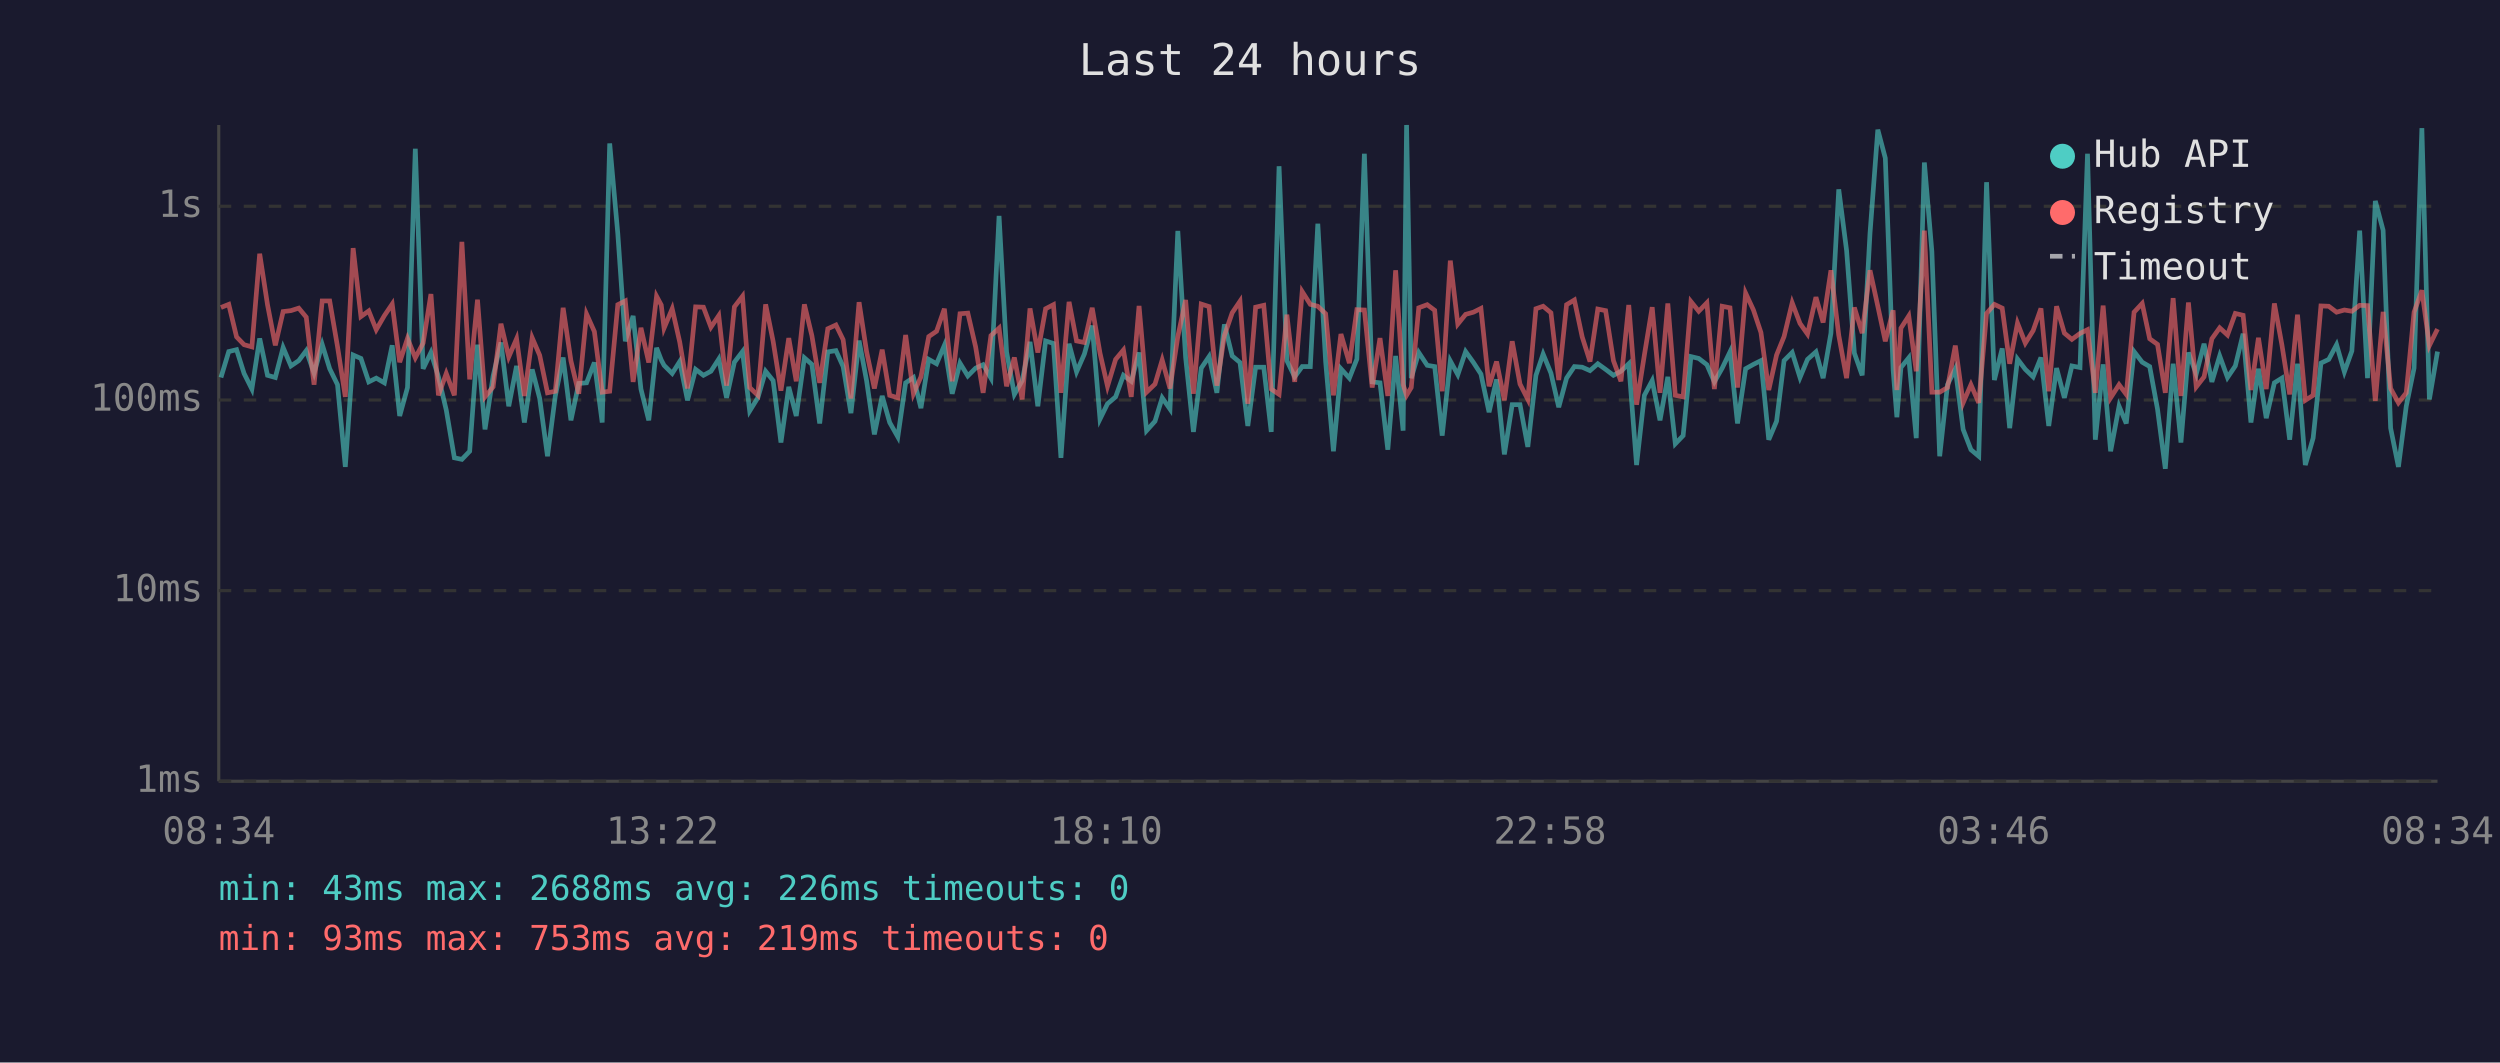
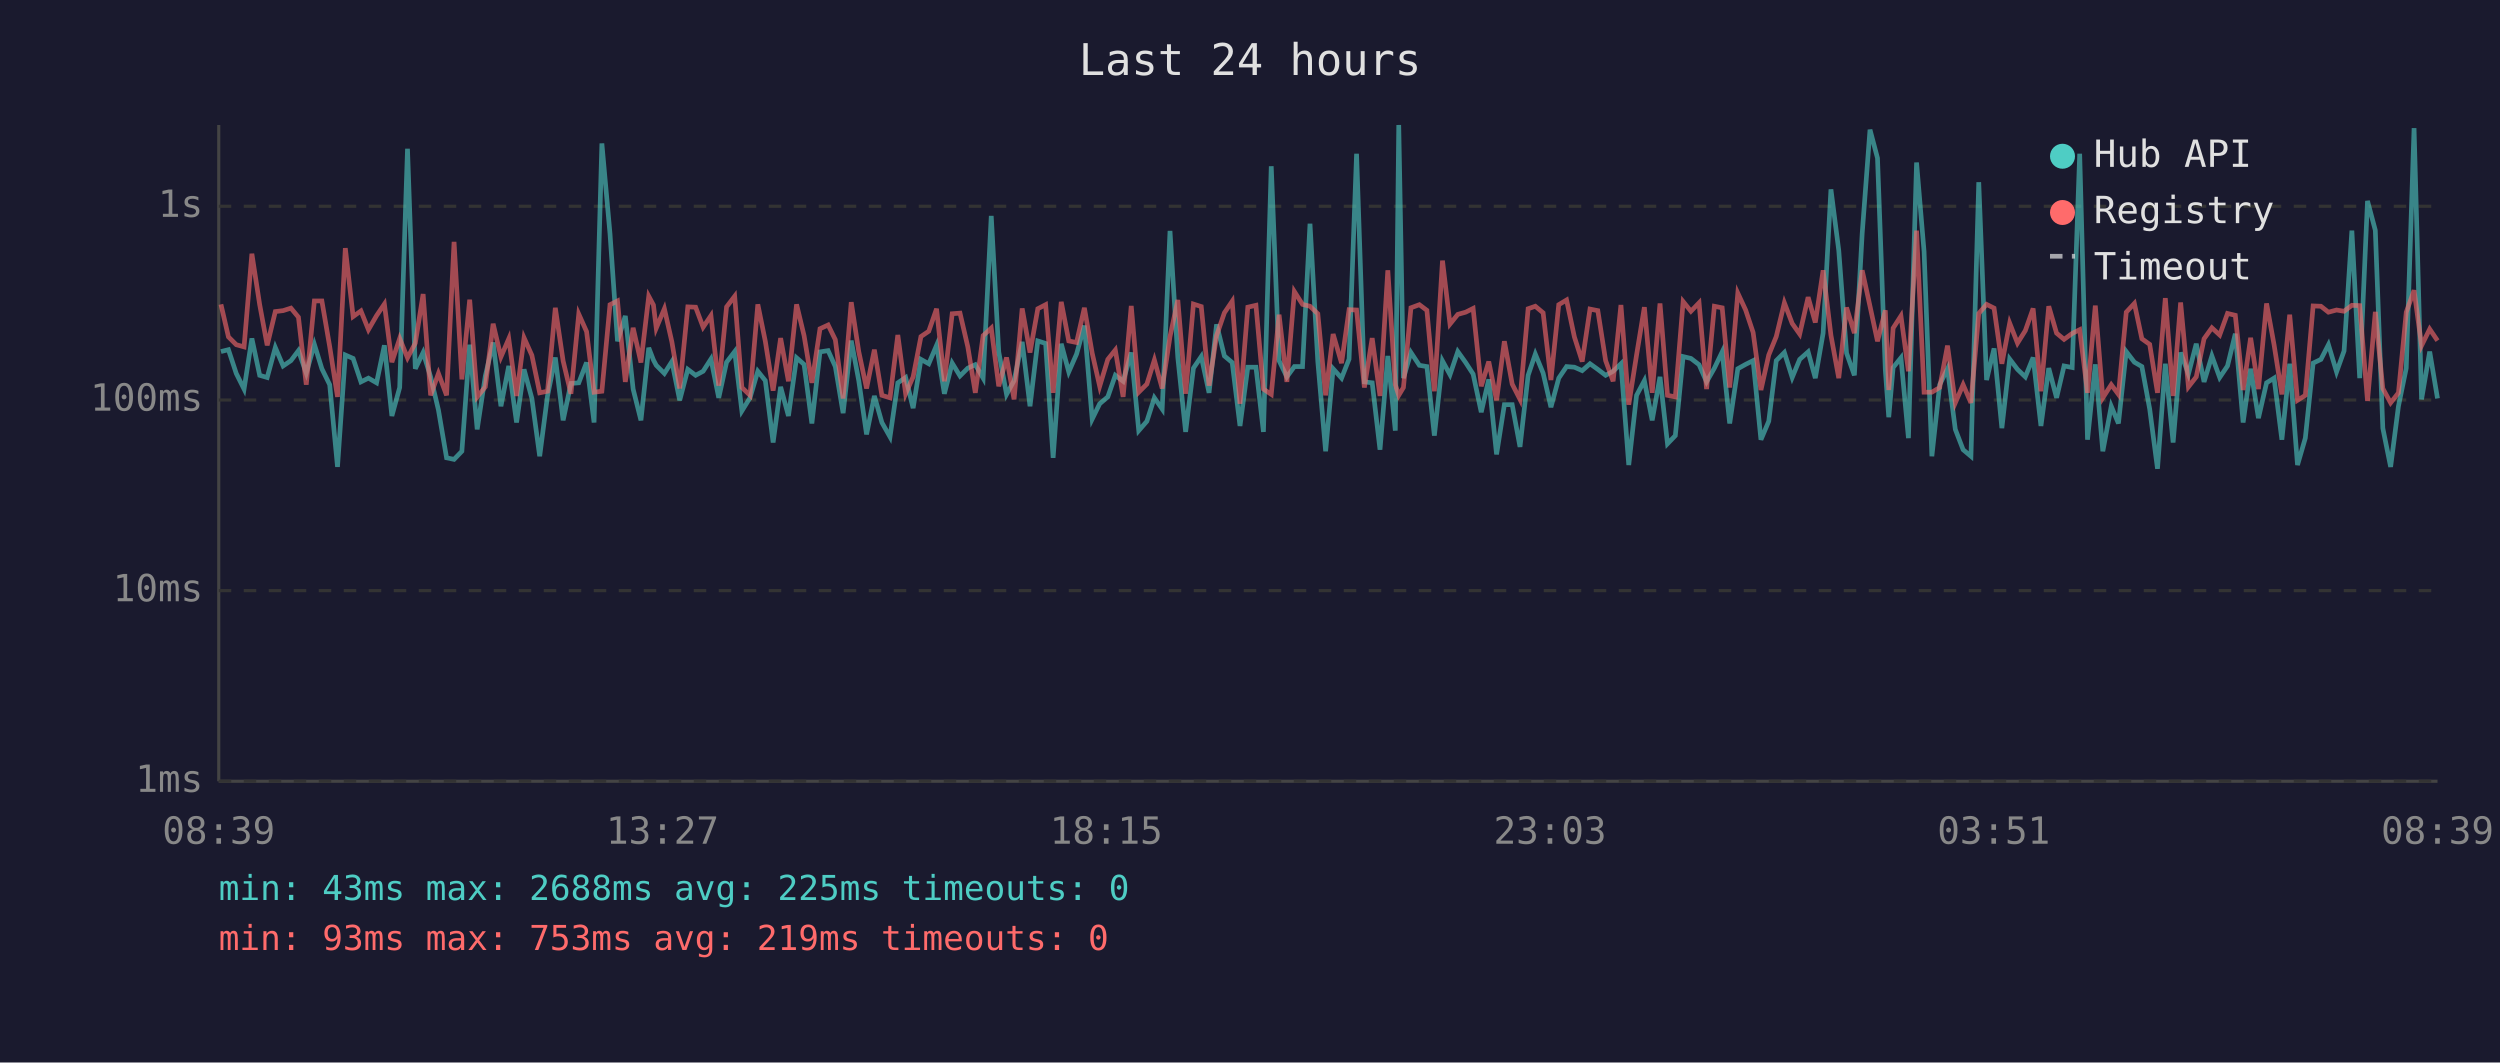
<svg xmlns="http://www.w3.org/2000/svg" viewBox="0 0 800 340" font-family="monospace" font-size="12">
  <rect width="800" height="340" fill="#1a1a2e" />
  <text x="400" y="24" fill="#e0e0e0" font-size="14" text-anchor="middle">Last 24 hours</text>
  <line x1="70" y1="40" x2="70" y2="250" stroke="#444" stroke-width="1" />
  <line x1="70" y1="250" x2="780" y2="250" stroke="#444" stroke-width="1" />
  <line x1="70" y1="250" x2="780" y2="250" stroke="#333" stroke-width="1" stroke-dasharray="4" />
  <text x="65" y="250" fill="#888" text-anchor="end" dominant-baseline="middle">1ms</text>
  <line x1="70" y1="189" x2="780" y2="189" stroke="#333" stroke-width="1" stroke-dasharray="4" />
  <text x="65" y="189" fill="#888" text-anchor="end" dominant-baseline="middle">10ms</text>
  <line x1="70" y1="128" x2="780" y2="128" stroke="#333" stroke-width="1" stroke-dasharray="4" />
  <text x="65" y="128" fill="#888" text-anchor="end" dominant-baseline="middle">100ms</text>
  <line x1="70" y1="66" x2="780" y2="66" stroke="#333" stroke-width="1" stroke-dasharray="4" />
  <text x="65" y="66" fill="#888" text-anchor="end" dominant-baseline="middle">1s</text>
-   <text x="70" y="270" fill="#888" text-anchor="middle">08:34</text>
-   <text x="212" y="270" fill="#888" text-anchor="middle">13:22</text>
-   <text x="354" y="270" fill="#888" text-anchor="middle">18:10</text>
-   <text x="496" y="270" fill="#888" text-anchor="middle">22:58</text>
-   <text x="638" y="270" fill="#888" text-anchor="middle">03:46</text>
-   <text x="780" y="270" fill="#888" text-anchor="middle">08:34</text>
-   <polyline points="70.7,120.8 73.2,112.5 75.7,111.9 78.1,119.5 80.6,124.5 83.1,108.3 85.6,120.1 88.1,120.8 90.6,111.2 93.1,117.1 95.6,115.4 98.0,112.2 100.5,119.4 103.1,110.2 105.5,118.0 108.0,123.1 110.5,149.4 113.0,113.6 115.5,114.7 118.0,122.2 120.4,121.0 123.0,122.5 125.5,110.5 127.9,133.1 130.4,124.0 132.9,47.6 135.4,118.0 137.9,112.8 140.3,120.6 142.8,131.2 145.4,146.5 147.8,147.0 150.3,144.4 152.8,110.3 155.2,137.4 157.8,120.3 160.3,109.6 162.8,130.0 165.3,117.1 167.8,135.2 170.3,118.2 172.7,127.5 175.2,146.0 177.7,126.7 180.2,114.4 182.7,134.5 185.2,122.7 187.7,122.5 190.2,116.0 192.7,135.2 195.1,45.9 197.7,74.8 200.1,109.2 202.6,101.1 205.1,124.5 207.6,134.5 210.1,111.3 211.6,115.2 212.5,116.9 215.1,119.5 217.5,115.7 220.0,128.1 222.6,118.2 225.1,120.1 227.5,118.8 230.0,114.9 232.5,127.3 235.0,115.9 237.6,112.5 239.9,131.5 242.5,127.3 245.0,118.8 247.4,121.8 249.9,141.6 252.4,123.8 254.8,133.1 257.4,114.5 259.8,116.6 262.3,135.5 264.9,112.6 267.5,112.2 269.8,117.3 272.3,132.2 274.9,109.0 277.3,121.8 279.8,139.0 282.3,126.7 284.7,135.2 287.3,139.8 289.8,122.5 292.3,120.8 294.7,130.6 297.2,115.0 299.7,116.4 302.2,110.5 304.7,126.0 307.2,116.2 309.7,120.3 312.2,117.8 314.6,116.7 317.1,121.0 319.7,69.1 322.1,112.6 324.6,126.2 327.1,121.8 329.6,109.4 332.1,130.0 334.6,109.1 337.1,109.9 339.5,146.5 342.1,110.0 344.5,119.0 347.0,113.3 349.5,104.2 352.0,134.1 354.4,129.2 357.0,127.0 359.5,120.1 362.0,122.0 364.5,112.8 366.9,137.8 369.6,134.8 371.9,127.3 374.4,130.9 376.9,73.9 379.4,114.4 381.9,138.2 384.4,117.8 386.9,114.1 389.4,125.7 391.8,103.8 394.3,113.9 396.8,116.0 399.3,136.3 401.8,117.5 404.4,117.5 406.8,138.2 409.3,53.2 411.8,115.4 414.3,120.6 416.7,117.3 419.3,117.3 421.7,71.6 424.2,115.7 426.7,144.4 429.1,118.0 431.8,121.0 434.2,114.9 436.6,49.2 439.1,122.2 441.6,122.5 444.1,143.9 446.6,113.9 449.0,137.8 450.1,40.0 451.6,121.0 454.0,112.8 456.7,116.9 459.1,117.3 461.5,139.4 464.1,115.5 466.5,119.9 469.0,112.5 471.5,116.0 473.9,119.7 476.5,131.9 478.9,121.4 481.4,145.4 483.9,129.5 486.4,129.5 488.9,143.0 491.5,120.1 493.8,113.3 496.3,119.4 498.8,130.3 501.3,121.0 503.8,117.3 506.3,117.5 508.8,118.6 511.3,116.4 513.8,118.2 516.3,120.1 518.7,118.8 521.2,116.4 523.7,148.8 526.2,126.5 528.7,121.8 531.2,134.5 533.7,120.6 536.1,142.0 538.6,139.4 541.1,114.1 543.6,114.7 546.2,116.7 548.6,122.2 551.1,117.8 553.6,112.6 556.0,135.5 558.6,118.0 561.1,116.6 563.5,115.4 566.0,140.7 568.5,134.8 570.9,115.4 573.5,112.8 576.0,120.8 578.4,115.0 581.1,112.6 583.4,121.0 585.9,106.6 588.4,60.6 590.9,80.1 593.4,113.0 595.9,120.1 598.4,74.7 600.9,41.5 603.3,50.6 605.8,118.4 607.0,133.5 608.3,117.6 610.8,114.5 613.2,140.2 615.8,52.0 618.2,80.5 620.7,146.0 623.2,123.1 625.7,118.0 628.2,137.4 630.7,143.9 633.2,146.0 635.7,58.3 638.2,121.6 640.7,111.5 643.1,137.0 645.6,114.9 648.1,118.2 650.6,120.6 653.1,114.4 655.6,136.3 658.1,117.8 660.6,127.3 663.0,117.1 665.6,117.6 668.0,49.2 670.5,140.7 673.0,116.6 675.4,144.4 678.1,130.0 680.4,135.5 682.9,112.5 685.5,115.9 687.9,117.3 690.4,130.9 692.9,150.0 695.4,116.4 697.9,141.6 700.3,112.8 702.8,119.7 705.3,110.0 707.8,122.2 710.3,113.9 712.8,120.8 715.3,117.1 717.8,106.8 720.3,135.2 722.7,118.0 725.2,133.8 727.8,122.5 730.2,121.0 732.7,140.7 735.2,116.4 737.7,148.8 740.2,140.2 742.7,116.2 745.2,115.0 747.7,110.3 750.2,119.0 752.6,112.3 755.1,73.8 757.6,121.0 760.1,64.3 762.6,73.7 765.0,137.0 767.5,149.4 770.0,130.0 772.5,117.8 775.0,41.0 777.4,127.8 780.0,112.5" fill="none" stroke="#4ecdc4" stroke-width="1.5" opacity="0.6" />
-   <polyline points="70.7,98.4 73.2,97.4 75.7,107.8 78.1,110.3 80.6,111.0 83.1,81.2 85.6,97.5 88.1,110.5 90.6,99.7 93.1,99.4 95.6,98.6 98.0,101.5 100.5,123.1 103.1,96.3 105.5,96.3 108.0,110.9 110.5,127.0 113.0,79.4 115.5,101.3 118.0,99.5 120.4,105.5 123.0,101.0 125.5,97.3 127.9,115.9 130.4,108.3 132.9,114.5 135.4,109.8 137.9,94.1 140.3,126.5 142.8,119.5 145.4,126.5 147.8,77.4 150.3,121.4 152.8,95.9 155.2,127.0 157.8,123.8 160.3,103.6 162.8,114.2 165.3,108.4 167.8,126.7 170.3,108.1 172.7,113.7 175.2,125.7 177.7,125.2 180.2,98.5 182.7,115.5 185.2,126.0 187.7,100.5 190.2,106.1 192.7,125.5 195.1,125.2 197.7,97.5 200.1,96.3 202.6,122.2 205.1,104.9 207.6,116.0 210.1,94.8 211.6,97.6 212.5,105.0 215.1,98.8 217.5,109.4 220.0,124.3 222.6,98.2 225.1,98.3 227.5,104.7 230.0,101.0 232.5,123.4 235.0,98.2 237.6,94.8 239.9,124.0 242.5,126.5 245.0,97.4 247.4,109.2 249.9,125.0 252.4,108.2 254.8,122.0 257.4,97.4 259.8,107.4 262.3,122.5 264.9,105.2 267.5,104.0 269.8,108.7 272.3,127.5 274.9,96.7 277.3,112.5 279.8,124.3 282.3,111.9 284.7,126.5 287.3,127.3 289.8,107.2 292.3,126.0 294.7,120.6 297.2,107.7 299.7,106.0 302.2,98.8 304.7,122.0 307.2,100.4 309.7,100.2 312.2,111.0 314.6,125.7 317.1,107.4 319.7,105.0 322.1,123.6 324.6,114.4 327.1,127.8 329.6,98.7 332.1,112.8 334.6,98.8 337.1,97.5 339.5,125.7 342.1,96.6 344.5,109.1 347.0,109.6 349.5,98.5 352.0,113.0 354.4,123.6 357.0,115.0 359.5,112.0 362.0,127.0 364.5,97.9 366.9,125.5 369.6,122.9 371.9,115.2 374.4,124.3 376.9,107.7 379.4,96.0 381.9,126.0 384.4,97.3 386.9,98.1 389.4,123.4 391.8,107.4 394.3,100.1 396.8,96.4 399.3,129.2 401.8,98.3 404.4,97.7 406.8,124.5 409.3,126.2 411.8,100.7 414.3,122.2 416.7,93.3 419.3,97.4 421.7,98.0 424.2,100.4 426.7,126.5 429.1,106.9 431.8,116.2 434.2,99.1 436.6,99.2 439.1,124.0 441.6,108.2 444.1,126.7 446.6,86.5 449.0,123.1 450.1,126.5 451.6,124.0 454.0,98.5 456.7,97.5 459.1,99.3 461.5,125.2 464.1,83.4 466.5,103.7 469.0,100.6 471.5,99.9 473.9,98.7 476.5,123.6 478.9,115.7 481.4,128.1 483.9,109.2 486.4,122.9 488.9,127.8 491.5,98.8 493.8,98.0 496.3,100.1 498.8,121.6 501.3,97.5 503.8,96.0 506.3,107.8 508.8,115.7 511.3,98.9 513.8,99.4 516.3,115.4 518.7,122.0 521.2,97.6 523.7,129.5 526.2,113.6 528.7,98.3 531.2,125.7 533.7,97.1 536.1,126.5 538.6,127.0 541.1,96.5 543.6,99.6 546.2,96.9 548.6,124.5 551.1,98.0 553.6,98.5 556.0,124.0 558.6,93.8 561.1,99.2 563.5,106.4 566.0,124.8 568.5,113.6 570.9,107.7 573.5,96.9 576.0,103.5 578.4,106.9 581.1,95.1 583.4,103.2 585.9,86.5 588.4,107.3 590.9,121.0 593.4,98.4 595.9,106.6 598.4,86.5 600.9,98.0 603.3,109.2 605.8,99.3 607.0,124.8 608.3,105.0 610.8,101.1 613.2,118.8 615.8,73.8 618.2,125.5 620.7,125.5 623.2,124.0 625.7,110.6 628.2,128.9 630.7,123.1 633.2,128.9 635.7,100.3 638.2,97.4 640.7,98.6 643.1,116.4 645.6,103.4 648.1,109.8 650.6,105.8 653.1,98.7 655.6,125.2 658.1,98.0 660.6,106.6 663.0,108.6 665.6,106.7 668.0,105.5 670.5,125.7 673.0,97.8 675.4,127.3 678.1,123.1 680.4,126.2 682.9,99.9 685.5,97.1 687.9,108.4 690.4,110.2 692.9,125.7 695.4,95.4 697.9,126.7 700.3,96.8 702.8,123.8 705.3,120.6 707.8,108.4 710.3,104.9 712.8,107.2 715.3,100.3 717.8,100.9 720.3,124.8 722.7,108.1 725.2,124.5 727.8,97.1 730.2,110.3 732.7,126.2 735.2,100.7 737.7,128.1 740.2,126.5 742.7,97.9 745.2,98.0 747.7,99.9 750.2,99.2 752.6,99.6 755.1,97.7 757.6,97.8 760.1,128.3 762.6,99.8 765.0,124.3 767.5,128.9 770.0,125.7 772.5,99.9 775.0,92.9 777.4,110.6 780.0,105.3" fill="none" stroke="#ff6b6b" stroke-width="1.5" opacity="0.6" />
+   <text x="70" y="270" fill="#888" text-anchor="middle">08:39</text>
+   <text x="212" y="270" fill="#888" text-anchor="middle">13:27</text>
+   <text x="354" y="270" fill="#888" text-anchor="middle">18:15</text>
+   <text x="496" y="270" fill="#888" text-anchor="middle">23:03</text>
+   <text x="638" y="270" fill="#888" text-anchor="middle">03:51</text>
+   <text x="780" y="270" fill="#888" text-anchor="middle">08:39</text>
+   <polyline points="70.7,112.5 73.1,111.9 75.6,119.5 78.1,124.5 80.6,108.3 83.1,120.1 85.5,120.8 88.1,111.2 90.6,117.1 93.1,115.4 95.5,112.2 98.0,119.4 100.6,110.2 103.0,118.0 105.5,123.1 108.0,149.4 110.5,113.6 113.0,114.7 115.5,122.2 117.9,121.0 120.5,122.5 123.0,110.5 125.4,133.1 127.9,124.0 130.4,47.6 132.9,118.0 135.4,112.8 137.8,120.6 140.3,131.2 142.9,146.5 145.3,147.0 147.8,144.4 150.3,110.3 152.7,137.4 155.3,120.3 157.8,109.6 160.3,130.0 162.8,117.1 165.3,135.2 167.7,118.2 170.2,127.5 172.7,146.0 175.2,126.7 177.7,114.4 180.2,134.5 182.7,122.7 185.2,122.5 187.7,116.0 190.1,135.2 192.6,45.9 195.2,74.8 197.6,109.2 200.1,101.1 202.6,124.5 205.1,134.5 207.6,111.3 209.1,115.2 210.0,116.9 212.6,119.5 215.0,115.7 217.5,128.1 220.1,118.2 222.6,120.1 225.0,118.8 227.5,114.9 230.0,127.3 232.5,115.9 235.1,112.5 237.4,131.5 240.0,127.3 242.5,118.8 244.9,121.8 247.4,141.6 249.8,123.8 252.3,133.1 254.9,114.5 257.3,116.6 259.8,135.5 262.4,112.6 265.0,112.2 267.3,117.3 269.8,132.2 272.4,109.0 274.8,121.8 277.3,139.0 279.8,126.7 282.2,135.2 284.8,139.8 287.3,122.5 289.8,120.8 292.2,130.6 294.7,115.0 297.2,116.4 299.7,110.5 302.2,126.0 304.7,116.2 307.2,120.3 309.7,117.8 312.1,116.7 314.6,121.0 317.2,69.1 319.6,112.6 322.1,126.2 324.5,121.8 327.1,109.4 329.6,130.0 332.1,109.1 334.6,109.9 337.0,146.5 339.6,110.0 342.0,119.0 344.5,113.3 347.0,104.2 349.5,134.1 351.9,129.2 354.5,127.0 356.9,120.1 359.4,122.0 362.0,112.8 364.4,137.8 367.0,134.8 369.4,127.3 371.9,130.9 374.4,73.9 376.9,114.4 379.4,138.2 381.9,117.8 384.4,114.1 386.9,125.7 389.3,103.8 391.8,113.9 394.3,116.0 396.8,136.3 399.3,117.5 401.9,117.5 404.3,138.2 406.8,53.2 409.3,115.4 411.8,120.6 414.2,117.3 416.8,117.3 419.2,71.6 421.7,115.7 424.2,144.4 426.6,118.0 429.3,121.0 431.7,114.9 434.1,49.2 436.6,122.2 439.1,122.5 441.6,143.9 444.1,113.9 446.5,137.8 447.6,40.0 449.1,121.0 451.5,112.8 454.2,116.9 456.6,117.3 459.0,139.4 461.6,115.5 464.0,119.9 466.5,112.5 469.0,116.0 471.4,119.7 474.0,131.9 476.4,121.4 478.9,145.4 481.4,129.5 483.9,129.5 486.4,143.0 489.0,120.1 491.3,113.3 493.8,119.4 496.3,130.3 498.8,121.0 501.3,117.3 503.8,117.5 506.3,118.6 508.8,116.4 511.3,118.2 513.8,120.1 516.2,118.8 518.7,116.4 521.2,148.8 523.7,126.5 526.2,121.8 528.7,134.5 531.2,120.6 533.6,142.0 536.1,139.4 538.6,114.1 541.1,114.7 543.7,116.7 546.1,122.2 548.6,117.8 551.1,112.6 553.5,135.5 556.1,118.0 558.6,116.6 561.0,115.4 563.5,140.7 566.0,134.8 568.4,115.4 571.0,112.8 573.5,120.8 575.9,115.0 578.6,112.6 580.9,121.0 583.4,106.6 585.9,60.6 588.4,80.1 590.9,113.0 593.4,120.1 595.9,74.7 598.4,41.5 600.8,50.6 603.3,118.4 604.4,133.5 605.8,117.6 608.3,114.5 610.7,140.2 613.3,52.0 615.7,80.5 618.2,146.0 620.7,123.1 623.2,118.0 625.7,137.4 628.2,143.9 630.7,146.0 633.2,58.3 635.7,121.6 638.1,111.5 640.6,137.0 643.1,114.9 645.6,118.2 648.1,120.6 650.6,114.4 653.1,136.3 655.6,117.8 658.1,127.3 660.5,117.1 663.1,117.6 665.5,49.2 668.0,140.7 670.5,116.6 672.9,144.4 675.6,130.0 677.9,135.5 680.4,112.5 683.0,115.9 685.4,117.3 687.9,130.9 690.4,150.0 692.9,116.4 695.4,141.6 697.8,112.8 700.3,119.7 702.8,110.0 705.3,122.2 707.8,113.9 710.3,120.8 712.8,117.1 715.3,106.8 717.8,135.2 720.2,118.0 722.7,133.8 725.3,122.5 727.7,121.0 730.2,140.7 732.7,116.4 735.2,148.8 737.7,140.2 740.2,116.2 742.7,115.0 745.1,110.3 747.7,119.0 750.1,112.3 752.6,73.8 755.1,121.0 757.6,64.3 760.1,73.7 762.5,137.0 765.0,149.4 767.5,130.0 770.0,117.8 772.5,41.0 774.9,127.8 777.5,112.5 780.0,127.5" fill="none" stroke="#4ecdc4" stroke-width="1.5" opacity="0.6" />
+   <polyline points="70.7,97.4 73.1,107.8 75.6,110.3 78.1,111.0 80.6,81.2 83.1,97.5 85.5,110.5 88.1,99.7 90.6,99.4 93.1,98.6 95.5,101.5 98.0,123.1 100.6,96.3 103.0,96.3 105.5,110.9 108.0,127.0 110.5,79.4 113.0,101.3 115.5,99.5 117.9,105.5 120.5,101.0 123.0,97.3 125.4,115.9 127.9,108.3 130.4,114.5 132.9,109.8 135.4,94.1 137.8,126.5 140.3,119.5 142.9,126.5 145.3,77.4 147.8,121.4 150.3,95.9 152.7,127.0 155.3,123.8 157.8,103.6 160.3,114.2 162.8,108.4 165.3,126.7 167.7,108.1 170.2,113.7 172.7,125.7 175.2,125.2 177.7,98.5 180.2,115.5 182.7,126.0 185.2,100.5 187.7,106.1 190.1,125.5 192.6,125.2 195.2,97.5 197.6,96.3 200.1,122.2 202.6,104.9 205.1,116.0 207.6,94.8 209.1,97.6 210.0,105.0 212.6,98.8 215.0,109.4 217.5,124.3 220.1,98.2 222.6,98.3 225.0,104.7 227.5,101.0 230.0,123.4 232.5,98.2 235.1,94.8 237.4,124.0 240.0,126.5 242.5,97.4 244.9,109.2 247.4,125.0 249.8,108.2 252.3,122.0 254.9,97.4 257.3,107.4 259.8,122.5 262.4,105.2 265.0,104.0 267.3,108.7 269.8,127.5 272.4,96.7 274.8,112.5 277.3,124.3 279.8,111.9 282.2,126.5 284.8,127.3 287.3,107.2 289.8,126.0 292.2,120.6 294.7,107.7 297.2,106.0 299.7,98.8 302.2,122.0 304.7,100.4 307.2,100.2 309.7,111.0 312.1,125.7 314.6,107.4 317.2,105.0 319.6,123.6 322.1,114.4 324.5,127.8 327.1,98.7 329.6,112.8 332.1,98.8 334.6,97.5 337.0,125.7 339.6,96.6 342.0,109.1 344.5,109.6 347.0,98.5 349.5,113.0 351.9,123.6 354.5,115.0 356.9,112.0 359.4,127.0 362.0,97.9 364.4,125.5 367.0,122.9 369.4,115.2 371.9,124.3 374.4,107.7 376.9,96.0 379.4,126.0 381.9,97.3 384.4,98.1 386.9,123.4 389.3,107.4 391.8,100.1 394.3,96.4 396.8,129.2 399.3,98.3 401.9,97.7 404.3,124.5 406.8,126.2 409.3,100.7 411.8,122.2 414.2,93.3 416.8,97.4 419.2,98.0 421.7,100.4 424.2,126.5 426.6,106.9 429.3,116.2 431.7,99.1 434.1,99.2 436.6,124.0 439.1,108.2 441.6,126.7 444.1,86.5 446.5,123.1 447.6,126.5 449.1,124.0 451.5,98.5 454.2,97.5 456.6,99.3 459.0,125.2 461.6,83.4 464.0,103.7 466.5,100.6 469.0,99.9 471.4,98.7 474.0,123.6 476.4,115.7 478.9,128.1 481.4,109.2 483.9,122.9 486.4,127.8 489.0,98.8 491.3,98.0 493.8,100.1 496.3,121.6 498.8,97.5 501.3,96.0 503.8,107.8 506.3,115.7 508.8,98.9 511.3,99.4 513.8,115.4 516.2,122.0 518.7,97.6 521.2,129.5 523.7,113.6 526.2,98.3 528.7,125.7 531.2,97.1 533.6,126.5 536.1,127.0 538.6,96.5 541.1,99.6 543.7,96.9 546.1,124.5 548.6,98.0 551.1,98.5 553.5,124.0 556.1,93.8 558.6,99.2 561.0,106.4 563.5,124.8 566.0,113.6 568.4,107.7 571.0,96.9 573.5,103.5 575.9,106.9 578.6,95.1 580.9,103.2 583.4,86.5 585.9,107.3 588.4,121.0 590.9,98.4 593.4,106.6 595.9,86.5 598.4,98.0 600.8,109.2 603.3,99.3 604.4,124.8 605.8,105.0 608.3,101.1 610.7,118.8 613.3,73.8 615.7,125.5 618.2,125.5 620.7,124.0 623.2,110.6 625.7,128.9 628.2,123.1 630.7,128.9 633.2,100.3 635.7,97.4 638.1,98.6 640.6,116.4 643.1,103.4 645.6,109.8 648.1,105.8 650.6,98.7 653.1,125.2 655.6,98.0 658.1,106.6 660.5,108.6 663.1,106.7 665.5,105.5 668.0,125.7 670.5,97.8 672.9,127.3 675.6,123.1 677.9,126.2 680.4,99.9 683.0,97.1 685.4,108.4 687.9,110.2 690.4,125.7 692.9,95.4 695.4,126.7 697.8,96.8 700.3,123.8 702.8,120.6 705.3,108.4 707.8,104.9 710.3,107.2 712.8,100.3 715.3,100.9 717.8,124.8 720.2,108.1 722.7,124.5 725.3,97.1 727.7,110.3 730.2,126.2 732.7,100.7 735.2,128.1 737.7,126.5 740.2,97.9 742.7,98.0 745.1,99.9 747.7,99.2 750.1,99.6 752.6,97.7 755.1,97.8 757.6,128.3 760.1,99.8 762.5,124.3 765.0,128.9 767.5,125.7 770.0,99.9 772.5,92.9 774.9,110.6 777.5,105.3 780.0,109.0" fill="none" stroke="#ff6b6b" stroke-width="1.5" opacity="0.6" />
  <circle cx="660" cy="50" r="4" fill="#4ecdc4" />
  <text x="670" y="50" fill="#e0e0e0" dominant-baseline="middle">Hub API</text>
  <circle cx="660" cy="68" r="4" fill="#ff6b6b" />
  <text x="670" y="68" fill="#e0e0e0" dominant-baseline="middle">Registry</text>
  <line x1="656" y1="82" x2="664" y2="82" stroke="#e0e0e0" stroke-width="1.5" stroke-dasharray="4,3" opacity="0.7" />
  <text x="670" y="86" fill="#e0e0e0" dominant-baseline="middle">Timeout</text>
-   <text x="70" y="288" fill="#4ecdc4" font-size="11">min: 43ms  max: 2688ms  avg: 226ms  timeouts: 0</text>
+   <text x="70" y="288" fill="#4ecdc4" font-size="11">min: 43ms  max: 2688ms  avg: 225ms  timeouts: 0</text>
  <text x="70" y="304" fill="#ff6b6b" font-size="11">min: 93ms  max: 753ms  avg: 219ms  timeouts: 0</text>
</svg>
